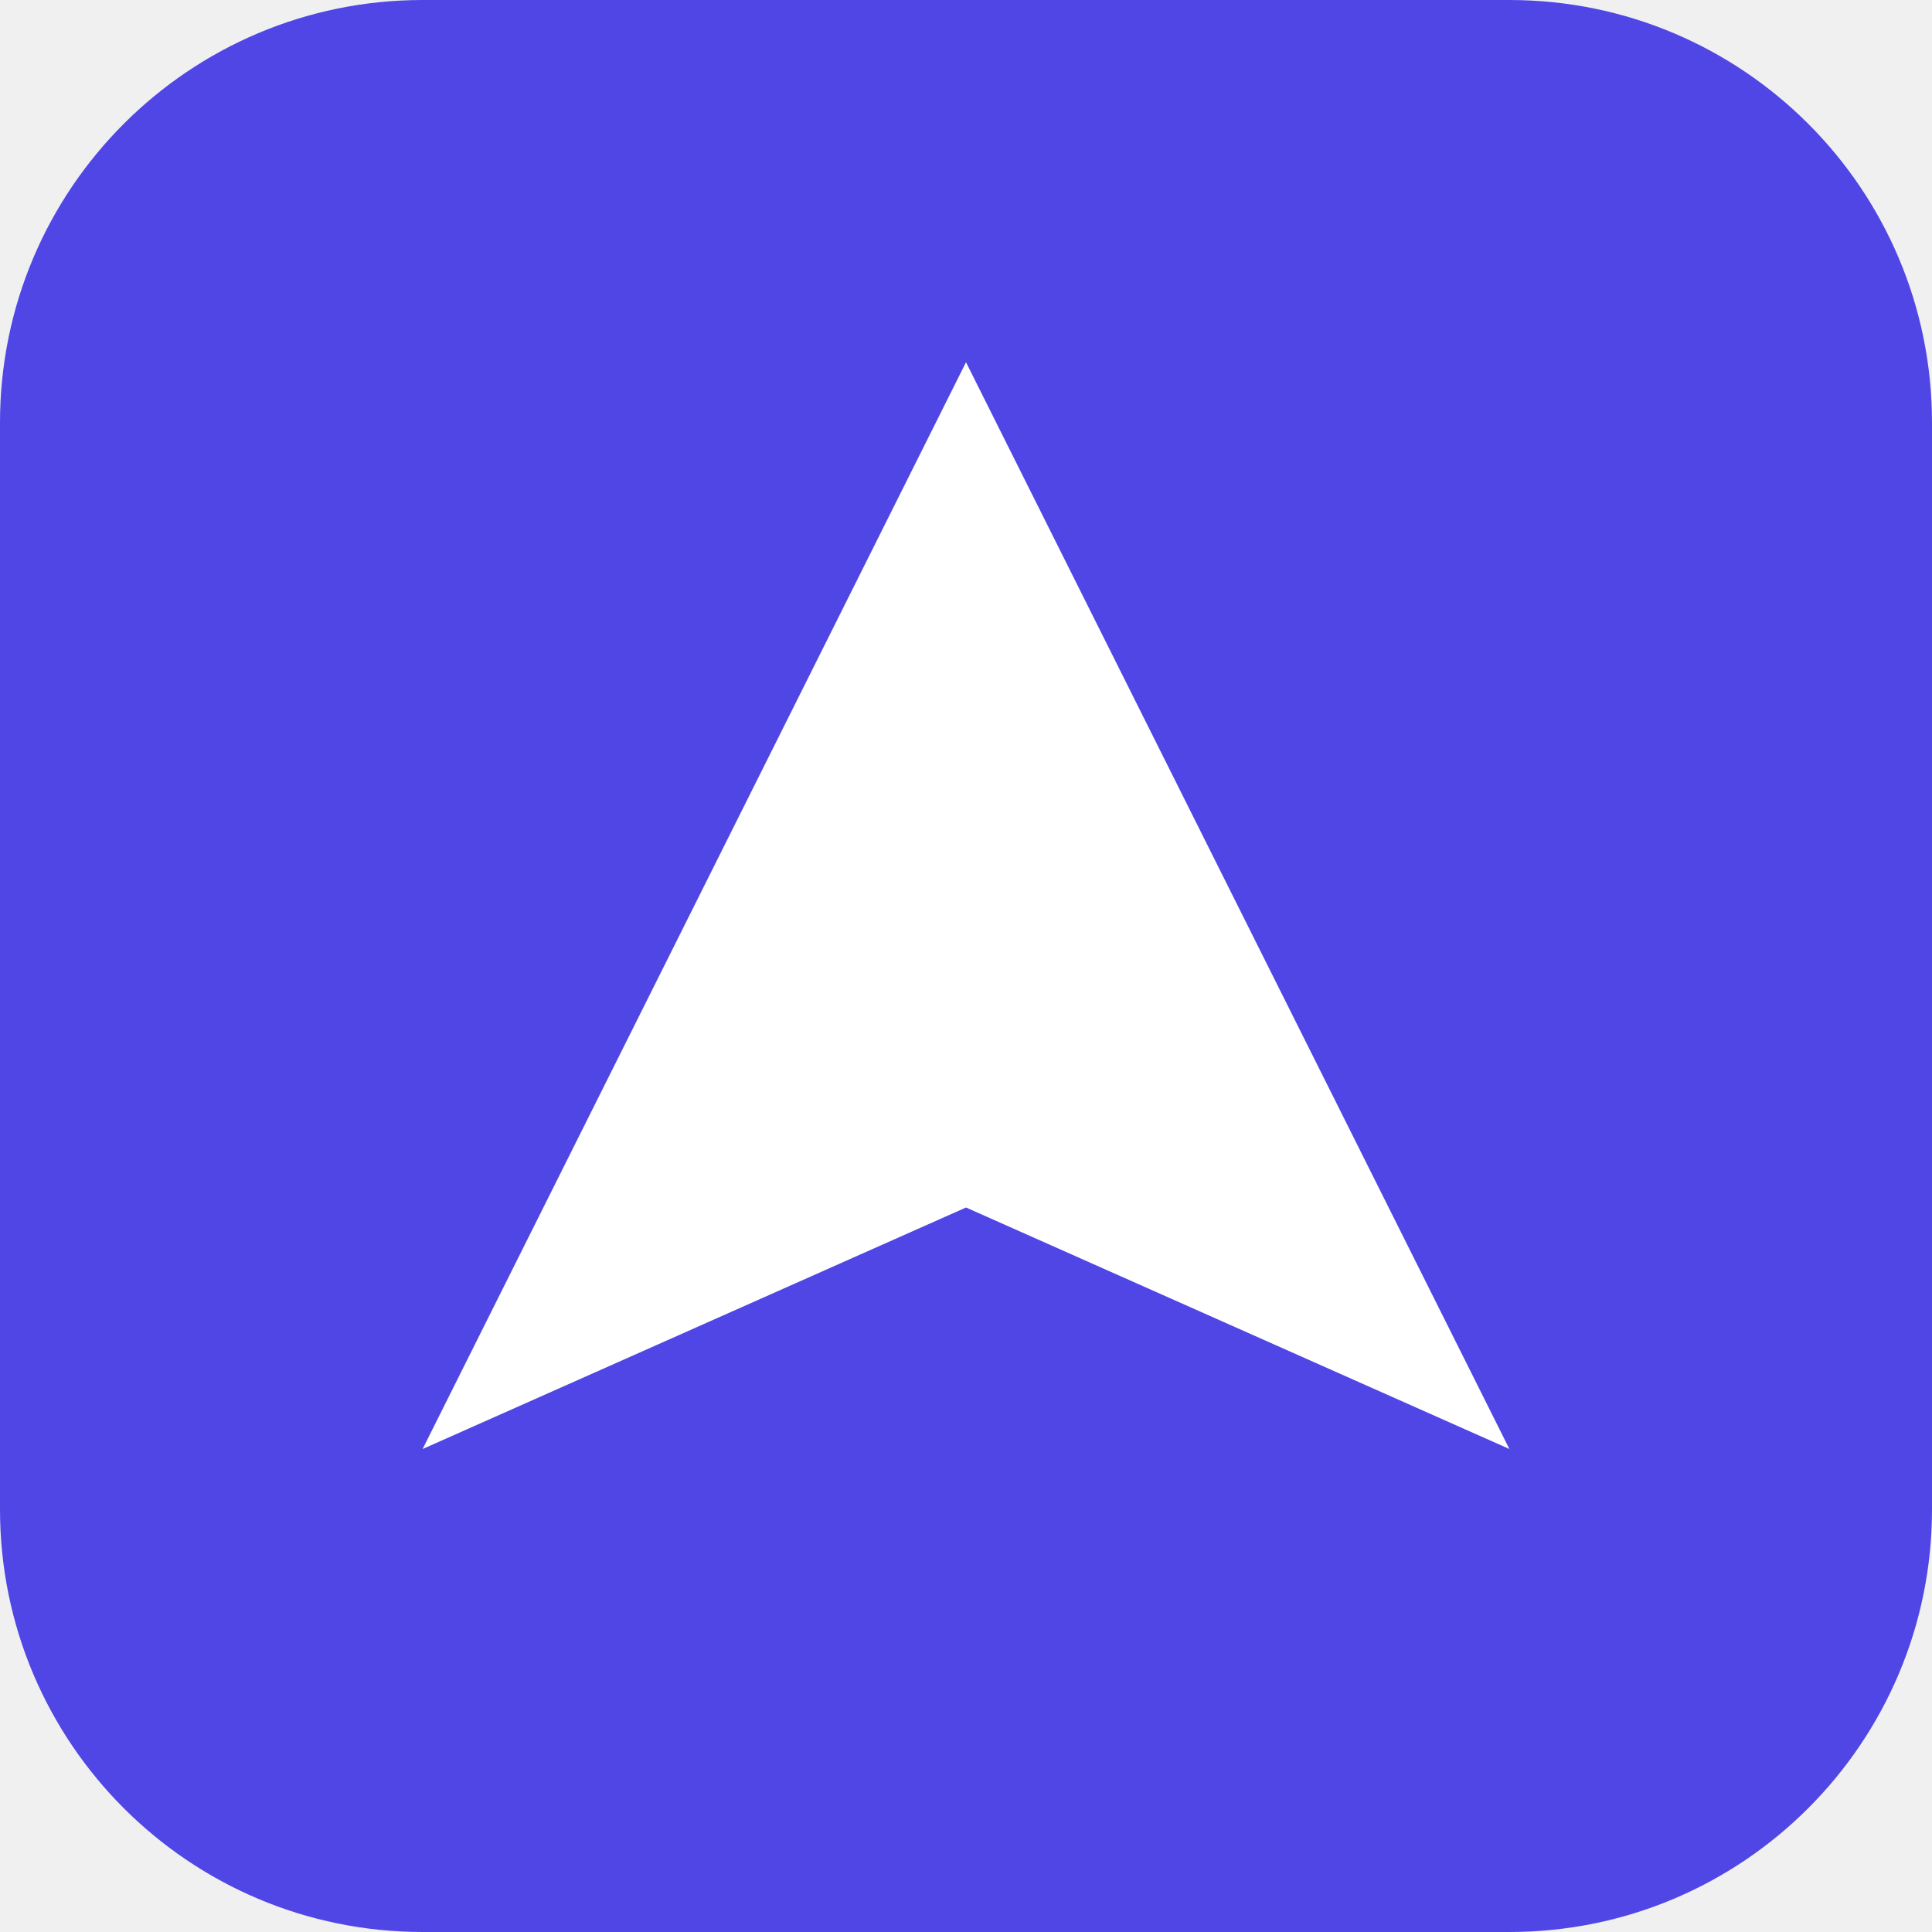
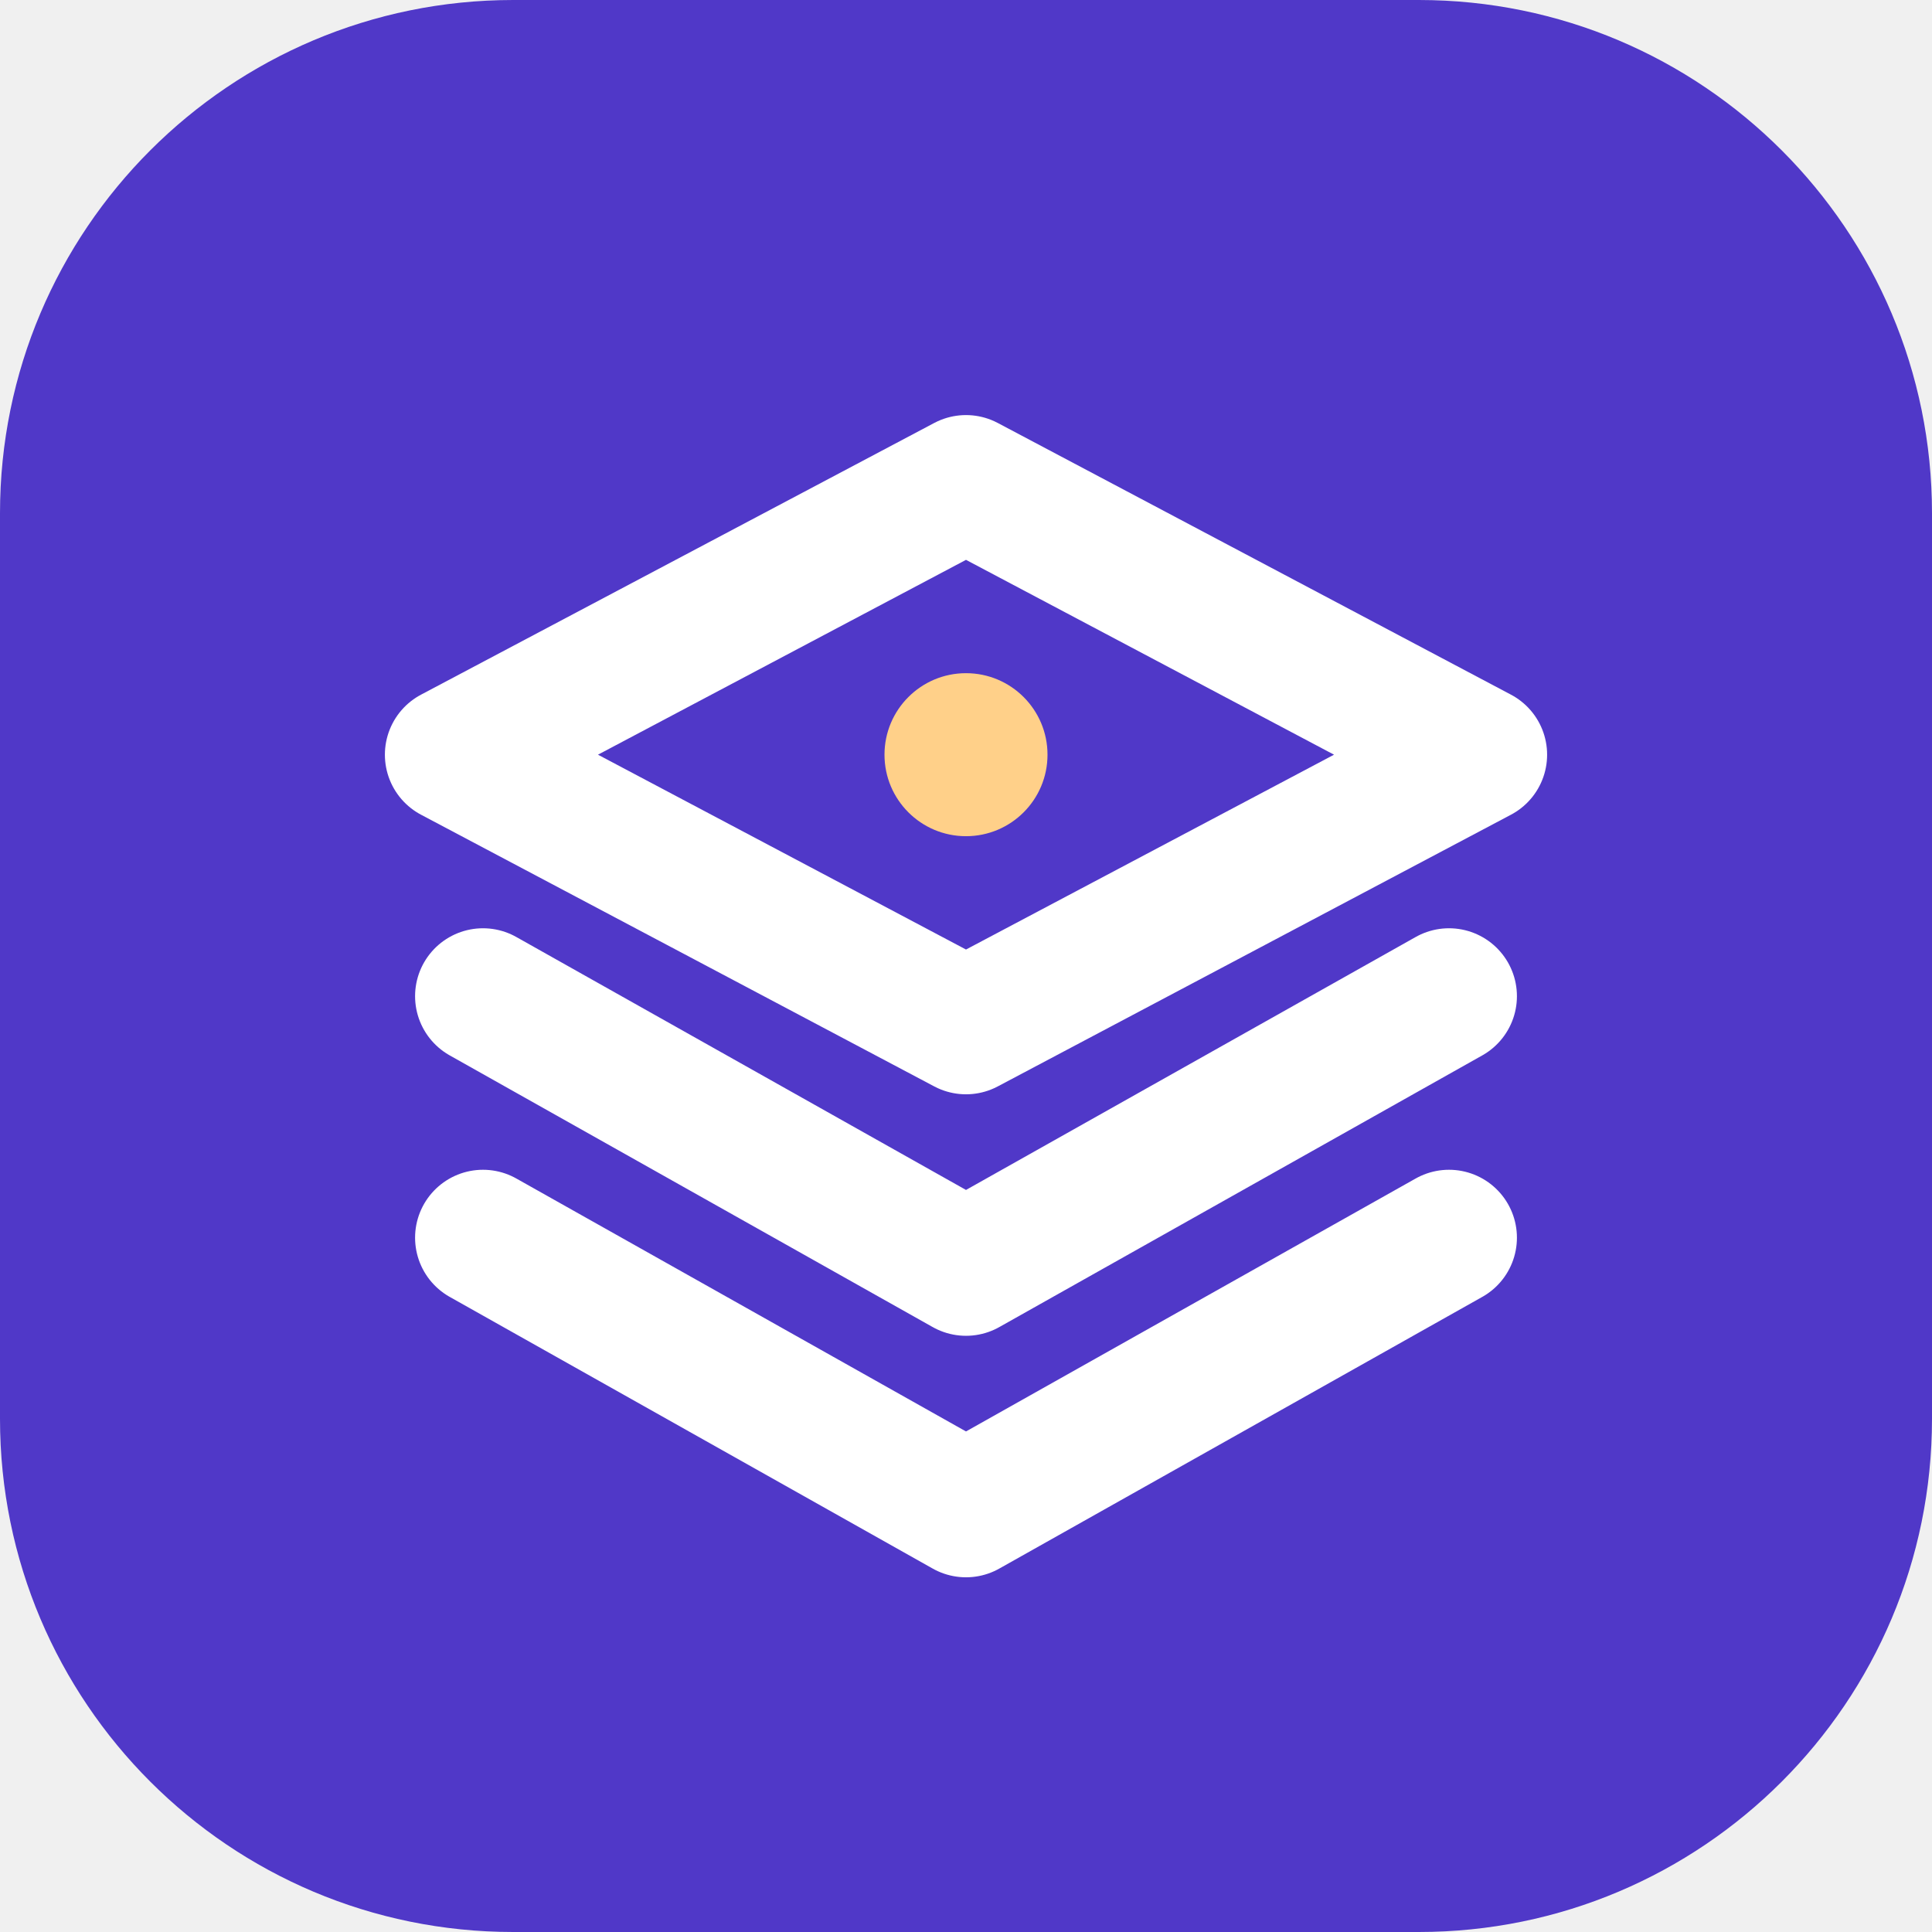
- <svg xmlns="http://www.w3.org/2000/svg" viewBox="0 0 32 32">
-   <rect width="32" height="32" rx="7" fill="#4f46e5" />
-   <path d="M16 6 25 24 16 20 7 24Z" fill="#fff" />
+ <svg xmlns="http://www.w3.org/2000/svg" viewBox="0 0 64 64">
+   <rect width="64" height="64" rx="17" fill="#5038c8" />
+   <path fill="none" stroke="#fff" stroke-width="4.5" stroke-linecap="round" stroke-linejoin="round" d="m15 25 17-9 17 9-17 9-17-9Zm1 8 16 9 16-9M16 41l16 9 16-9" />
+   <circle cx="32" cy="25" r="2.7" fill="#ffd089" />
</svg>
